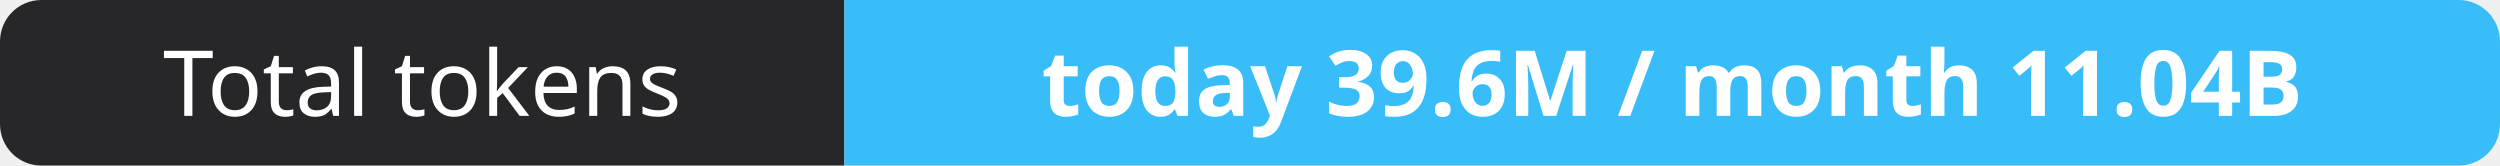
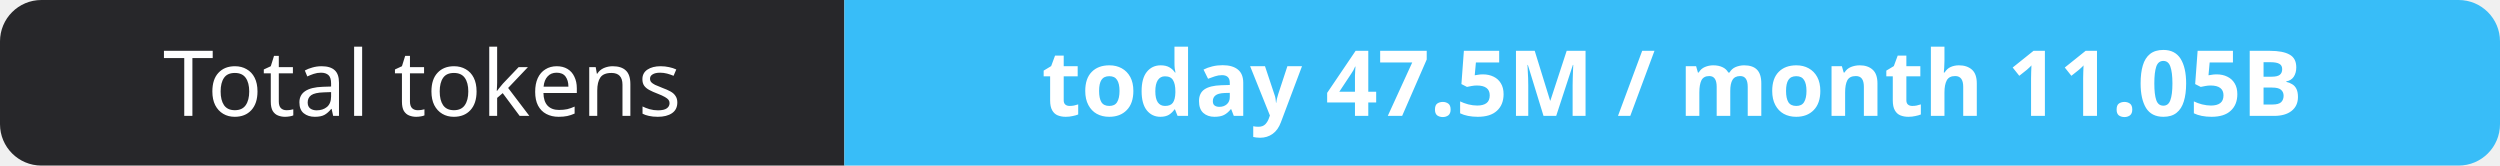
- <svg xmlns="http://www.w3.org/2000/svg" width="302" height="20" role="img" aria-label="Total tokens: today 39.6M / month 11.04B">
+ <svg xmlns="http://www.w3.org/2000/svg" width="302" height="20" role="img" aria-label="Total tokens: today 47.5M / month 11.05B">
  <clipPath id="r">
    <rect width="302" height="20" rx="5" fill="#fff" />
  </clipPath>
  <g clip-path="url(#r)">
    <rect width="102" height="20" fill="#27272a" />
    <rect x="102" width="200" height="20" fill="#38bdf8" />
  </g>
  <g fill="#fff" text-anchor="middle" font-family="Verdana,Geneva,sans-serif" font-size="11">
    <text x="51.0" y="14">Total tokens</text>
-     <text x="202.0" y="14" font-weight="700">today 39.6M / month 11.04B</text>
+     <text x="202.0" y="14" font-weight="700">today 47.5M / month 11.05B</text>
  </g>
</svg>
